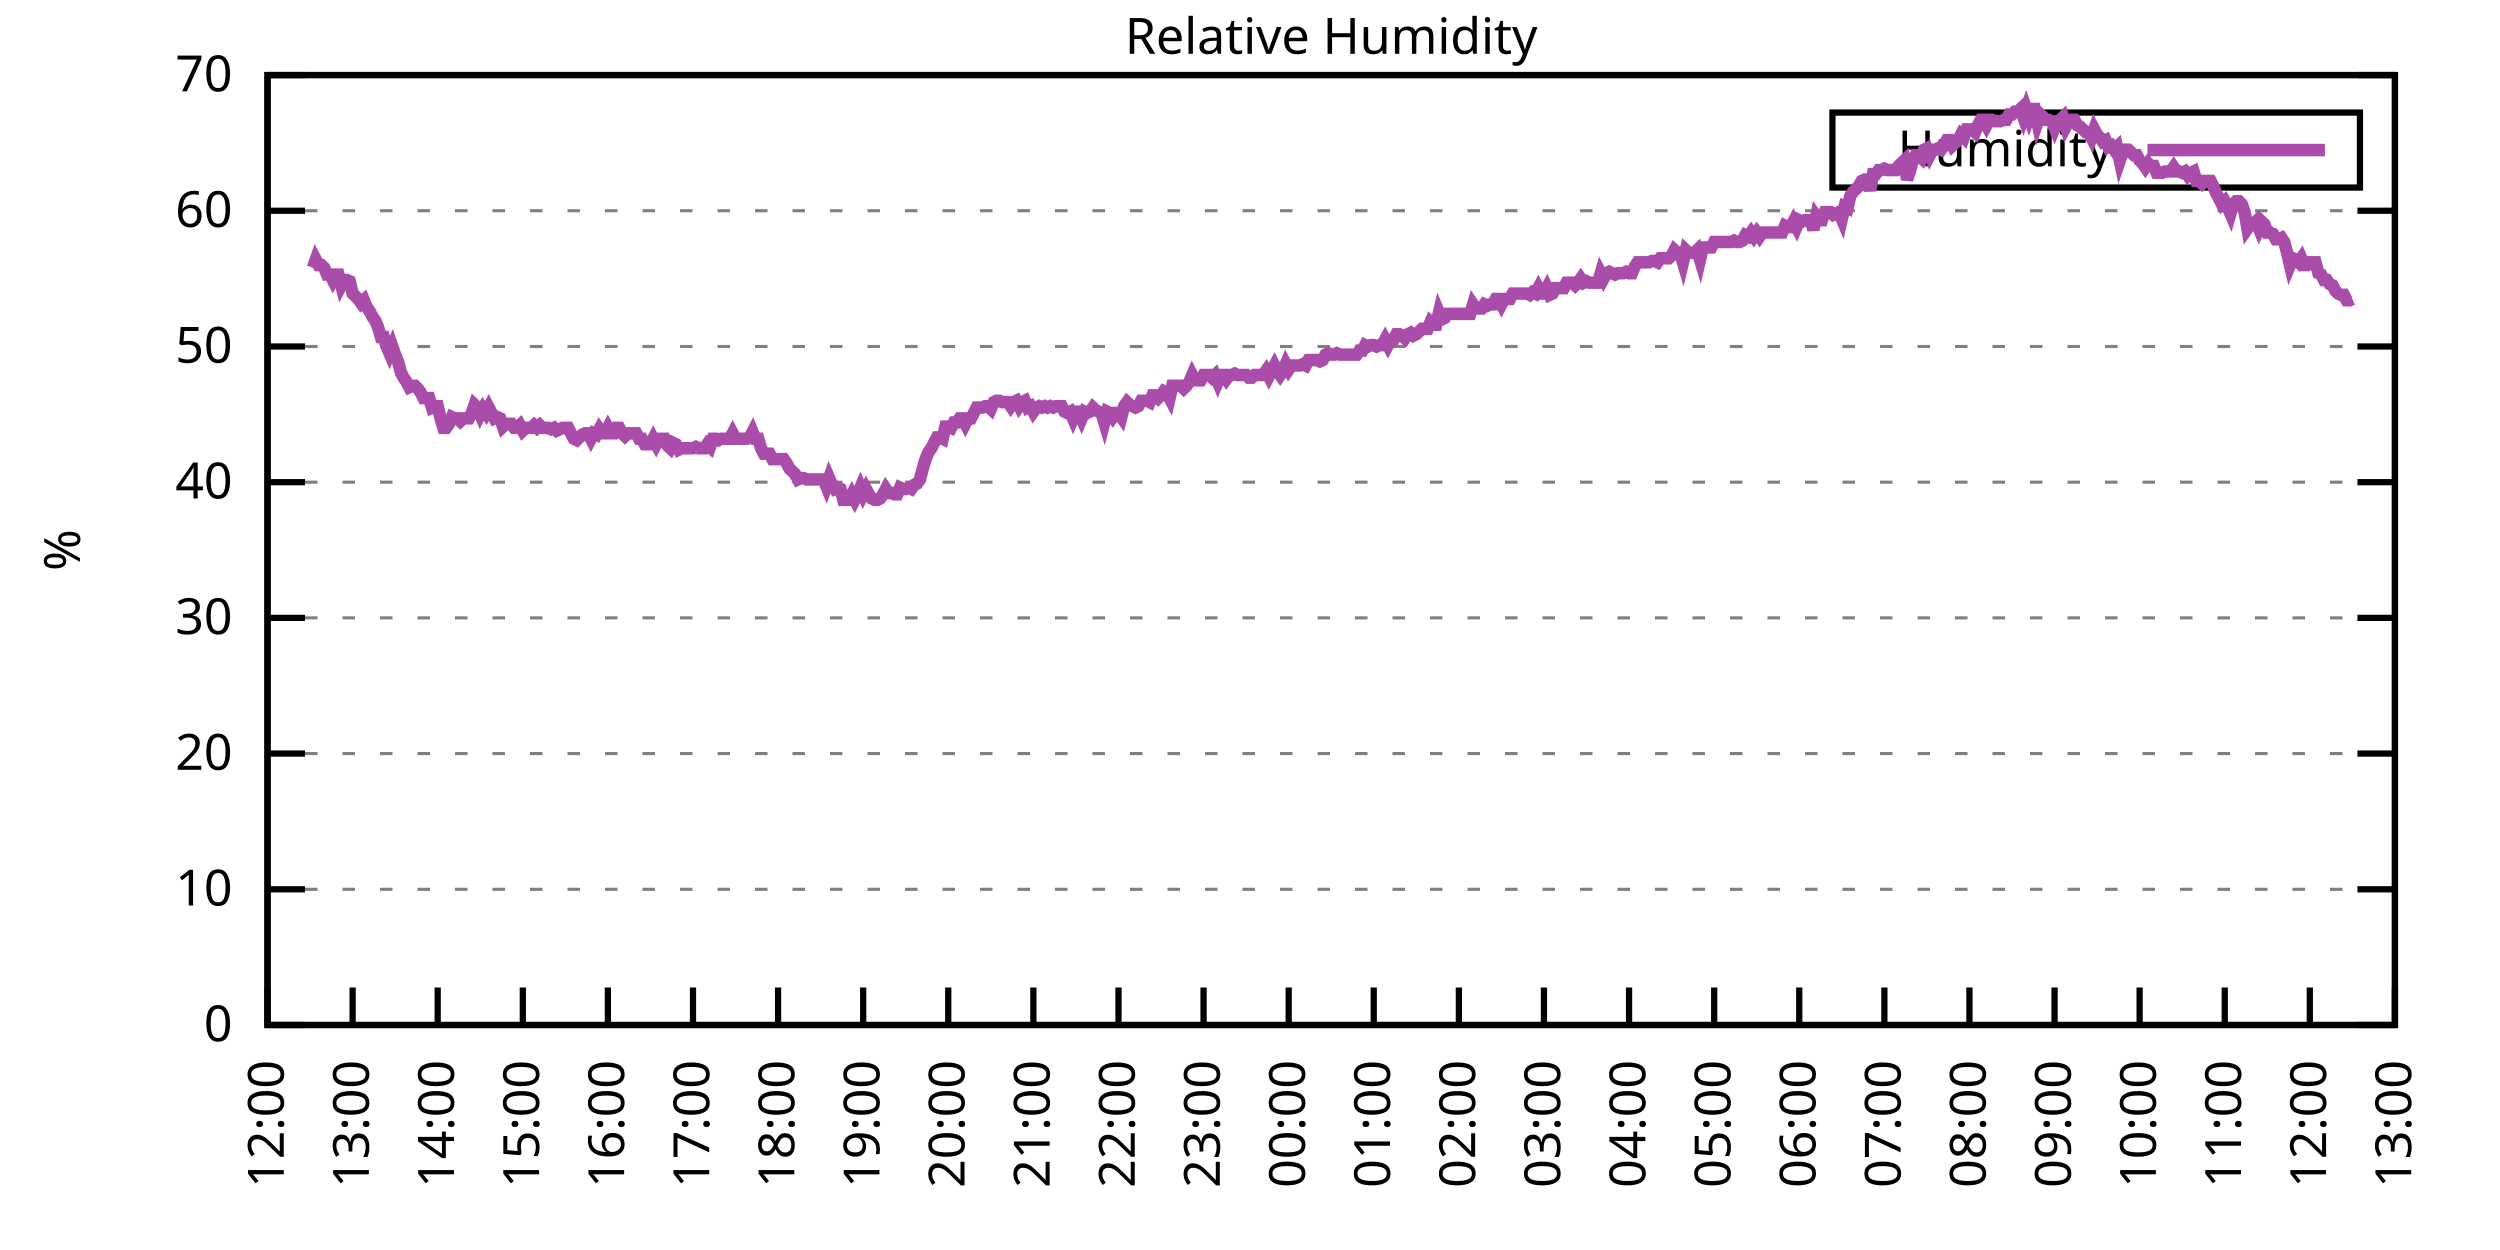
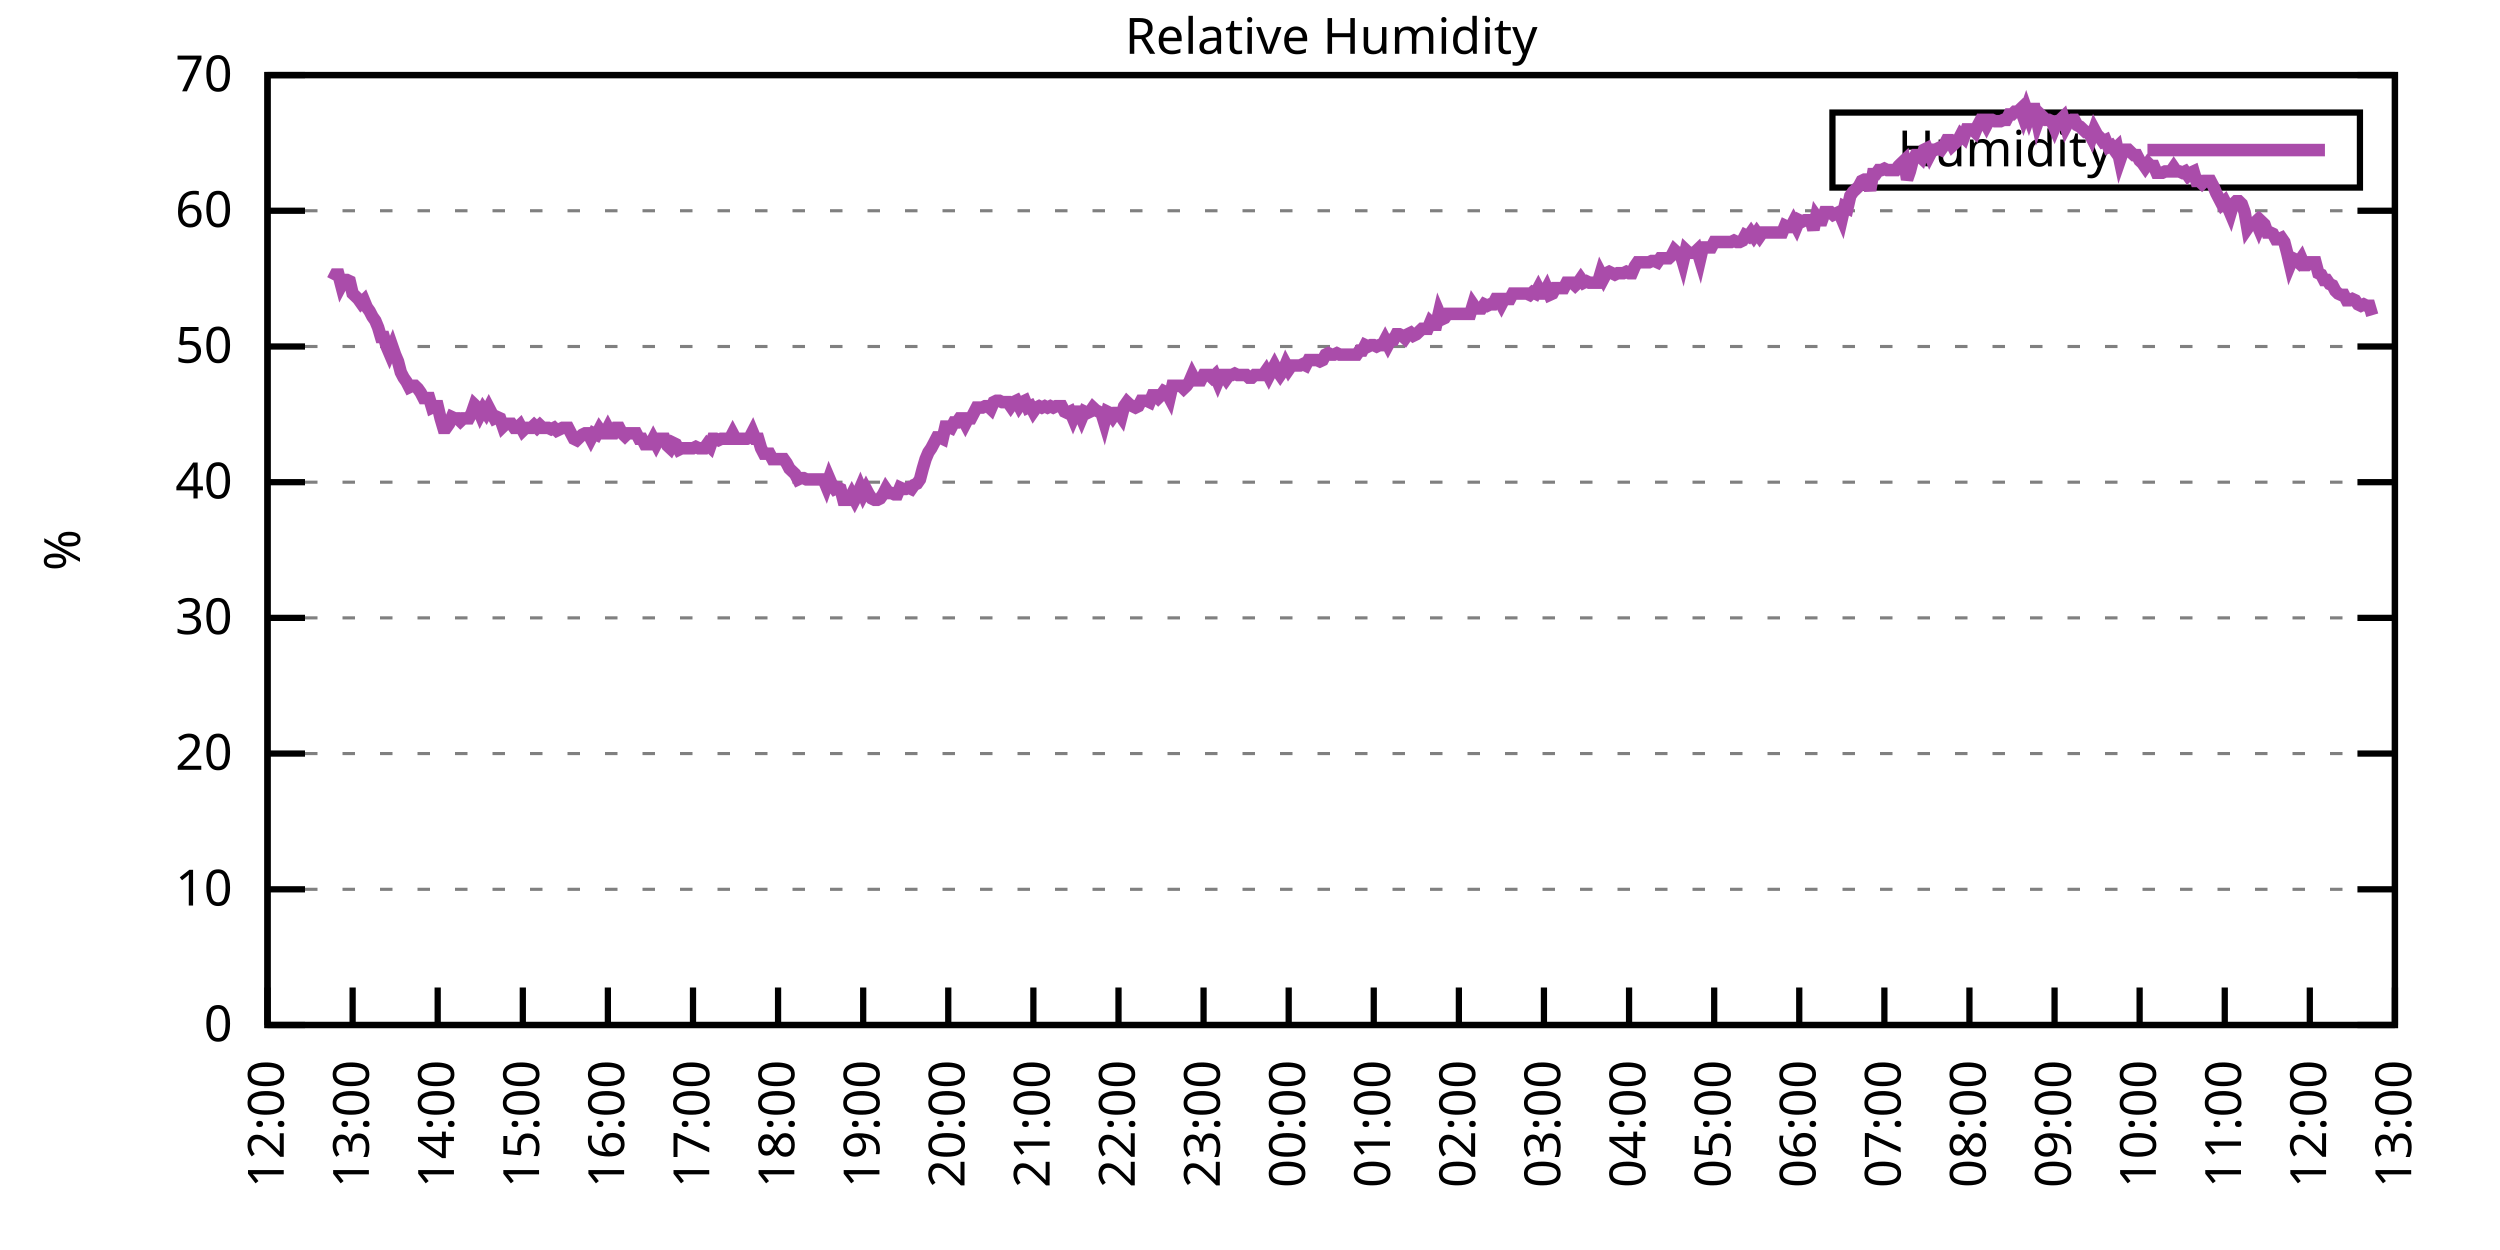
<svg xmlns="http://www.w3.org/2000/svg" xmlns:xlink="http://www.w3.org/1999/xlink" width="400" height="200" viewBox="0 0 400 200">
  <g id="gnuplot_canvas">
    <rect x="0" y="0" width="400" height="200" fill="none" />
    <defs>
      <circle id="gpDot" r="0.5" stroke-width="0.5" stroke="currentColor" />
      <path id="gpPt0" stroke-width="0.333" stroke="currentColor" d="M-1,0 h2 M0,-1 v2" />
      <path id="gpPt1" stroke-width="0.333" stroke="currentColor" d="M-1,-1 L1,1 M1,-1 L-1,1" />
      <path id="gpPt2" stroke-width="0.333" stroke="currentColor" d="M-1,0 L1,0 M0,-1 L0,1 M-1,-1 L1,1 M-1,1 L1,-1" />
      <rect id="gpPt3" stroke-width="0.333" stroke="currentColor" x="-1" y="-1" width="2" height="2" />
      <rect id="gpPt4" stroke-width="0.333" stroke="currentColor" fill="currentColor" x="-1" y="-1" width="2" height="2" />
      <circle id="gpPt5" stroke-width="0.333" stroke="currentColor" cx="0" cy="0" r="1" />
      <use xlink:href="#gpPt5" id="gpPt6" fill="currentColor" stroke="none" />
      <path id="gpPt7" stroke-width="0.333" stroke="currentColor" d="M0,-1.33 L-1.33,0.67 L1.33,0.67 z" />
      <use xlink:href="#gpPt7" id="gpPt8" fill="currentColor" stroke="none" />
      <use xlink:href="#gpPt7" id="gpPt9" stroke="currentColor" transform="rotate(180)" />
      <use xlink:href="#gpPt9" id="gpPt10" fill="currentColor" stroke="none" />
      <use xlink:href="#gpPt3" id="gpPt11" stroke="currentColor" transform="rotate(45)" />
      <use xlink:href="#gpPt11" id="gpPt12" fill="currentColor" stroke="none" />
      <path id="gpPt13" stroke-width="0.333" stroke="currentColor" d="M0,1.330 L1.265,0.411 L0.782,-1.067 L-0.782,-1.076 L-1.265,0.411 z" />
      <use xlink:href="#gpPt13" id="gpPt14" fill="currentColor" stroke="none" />
      <filter id="textbox" filterUnits="objectBoundingBox" x="0" y="0" height="1" width="1">
        <feFlood flood-color="white" flood-opacity="1" result="bgnd" />
        <feComposite in="SourceGraphic" in2="bgnd" operator="atop" />
      </filter>
      <filter id="greybox" filterUnits="objectBoundingBox" x="0" y="0" height="1" width="1">
        <feFlood flood-color="lightgrey" flood-opacity="1" result="grey" />
        <feComposite in="SourceGraphic" in2="grey" operator="atop" />
      </filter>
    </defs>
    <g fill="none" color="white" stroke="currentColor" stroke-width="1.00" stroke-linecap="butt" stroke-linejoin="miter">
</g>
    <g fill="none" color="black" stroke="currentColor" stroke-width="1.00" stroke-linecap="butt" stroke-linejoin="miter">
      <g stroke="none" shape-rendering="crispEdges">
        <polygon fill="rgb(255, 255, 255)" points="42.80,164.00 383.18,164.00 383.18,12.02 42.80,12.02 " />
      </g>
    </g>
    <g fill="none" color="black" stroke="currentColor" stroke-width="1.00" stroke-linecap="butt" stroke-linejoin="miter">
</g>
    <g fill="none" color="black" stroke="black" stroke-width="0.50" stroke-linecap="butt" stroke-linejoin="miter">
</g>
    <g fill="none" color="gray" stroke="currentColor" stroke-width="0.50" stroke-linecap="butt" stroke-linejoin="miter">
      <path stroke="gray" stroke-dasharray="2,4" class="gridline" d="M42.80,164.00 L383.19,164.00  " />
    </g>
    <g fill="none" color="gray" stroke="gray" stroke-width="1.00" stroke-linecap="butt" stroke-linejoin="miter">
</g>
    <g fill="none" color="black" stroke="currentColor" stroke-width="1.00" stroke-linecap="butt" stroke-linejoin="miter">
      <path stroke="black" d="M42.80,164.00 L48.80,164.00 M383.19,164.00 L377.19,164.00  " />
      <g transform="translate(37.20,166.60)" stroke="none" fill="black" font-family="Sans" font-size="8.00" text-anchor="end">
        <text>
          <tspan font-family="Sans"> 0</tspan>
        </text>
      </g>
    </g>
    <g fill="none" color="black" stroke="currentColor" stroke-width="1.00" stroke-linecap="butt" stroke-linejoin="miter">
</g>
    <g fill="none" color="black" stroke="black" stroke-width="0.50" stroke-linecap="butt" stroke-linejoin="miter">
</g>
    <g fill="none" color="gray" stroke="currentColor" stroke-width="0.50" stroke-linecap="butt" stroke-linejoin="miter">
      <path stroke="gray" stroke-dasharray="2,4" class="gridline" d="M42.80,142.29 L383.19,142.29  " />
    </g>
    <g fill="none" color="gray" stroke="gray" stroke-width="1.00" stroke-linecap="butt" stroke-linejoin="miter">
</g>
    <g fill="none" color="black" stroke="currentColor" stroke-width="1.00" stroke-linecap="butt" stroke-linejoin="miter">
      <path stroke="black" d="M42.80,142.29 L48.80,142.29 M383.19,142.29 L377.19,142.29  " />
      <g transform="translate(37.20,144.89)" stroke="none" fill="black" font-family="Sans" font-size="8.00" text-anchor="end">
        <text>
          <tspan font-family="Sans"> 10</tspan>
        </text>
      </g>
    </g>
    <g fill="none" color="black" stroke="currentColor" stroke-width="1.00" stroke-linecap="butt" stroke-linejoin="miter">
</g>
    <g fill="none" color="black" stroke="black" stroke-width="0.50" stroke-linecap="butt" stroke-linejoin="miter">
</g>
    <g fill="none" color="gray" stroke="currentColor" stroke-width="0.50" stroke-linecap="butt" stroke-linejoin="miter">
      <path stroke="gray" stroke-dasharray="2,4" class="gridline" d="M42.80,120.57 L383.19,120.57  " />
    </g>
    <g fill="none" color="gray" stroke="gray" stroke-width="1.00" stroke-linecap="butt" stroke-linejoin="miter">
</g>
    <g fill="none" color="black" stroke="currentColor" stroke-width="1.00" stroke-linecap="butt" stroke-linejoin="miter">
      <path stroke="black" d="M42.80,120.57 L48.80,120.57 M383.19,120.57 L377.19,120.57  " />
      <g transform="translate(37.20,123.17)" stroke="none" fill="black" font-family="Sans" font-size="8.00" text-anchor="end">
        <text>
          <tspan font-family="Sans"> 20</tspan>
        </text>
      </g>
    </g>
    <g fill="none" color="black" stroke="currentColor" stroke-width="1.00" stroke-linecap="butt" stroke-linejoin="miter">
</g>
    <g fill="none" color="black" stroke="black" stroke-width="0.50" stroke-linecap="butt" stroke-linejoin="miter">
</g>
    <g fill="none" color="gray" stroke="currentColor" stroke-width="0.50" stroke-linecap="butt" stroke-linejoin="miter">
      <path stroke="gray" stroke-dasharray="2,4" class="gridline" d="M42.80,98.86 L383.19,98.86  " />
    </g>
    <g fill="none" color="gray" stroke="gray" stroke-width="1.00" stroke-linecap="butt" stroke-linejoin="miter">
</g>
    <g fill="none" color="black" stroke="currentColor" stroke-width="1.00" stroke-linecap="butt" stroke-linejoin="miter">
      <path stroke="black" d="M42.80,98.86 L48.80,98.86 M383.19,98.86 L377.19,98.86  " />
      <g transform="translate(37.20,101.46)" stroke="none" fill="black" font-family="Sans" font-size="8.00" text-anchor="end">
        <text>
          <tspan font-family="Sans"> 30</tspan>
        </text>
      </g>
    </g>
    <g fill="none" color="black" stroke="currentColor" stroke-width="1.00" stroke-linecap="butt" stroke-linejoin="miter">
</g>
    <g fill="none" color="black" stroke="black" stroke-width="0.50" stroke-linecap="butt" stroke-linejoin="miter">
</g>
    <g fill="none" color="gray" stroke="currentColor" stroke-width="0.50" stroke-linecap="butt" stroke-linejoin="miter">
      <path stroke="gray" stroke-dasharray="2,4" class="gridline" d="M42.80,77.15 L383.19,77.15  " />
    </g>
    <g fill="none" color="gray" stroke="gray" stroke-width="1.00" stroke-linecap="butt" stroke-linejoin="miter">
</g>
    <g fill="none" color="black" stroke="currentColor" stroke-width="1.00" stroke-linecap="butt" stroke-linejoin="miter">
      <path stroke="black" d="M42.80,77.15 L48.80,77.15 M383.19,77.15 L377.19,77.15  " />
      <g transform="translate(37.20,79.75)" stroke="none" fill="black" font-family="Sans" font-size="8.00" text-anchor="end">
        <text>
          <tspan font-family="Sans"> 40</tspan>
        </text>
      </g>
    </g>
    <g fill="none" color="black" stroke="currentColor" stroke-width="1.00" stroke-linecap="butt" stroke-linejoin="miter">
</g>
    <g fill="none" color="black" stroke="black" stroke-width="0.50" stroke-linecap="butt" stroke-linejoin="miter">
</g>
    <g fill="none" color="gray" stroke="currentColor" stroke-width="0.50" stroke-linecap="butt" stroke-linejoin="miter">
      <path stroke="gray" stroke-dasharray="2,4" class="gridline" d="M42.80,55.44 L383.19,55.44  " />
    </g>
    <g fill="none" color="gray" stroke="gray" stroke-width="1.00" stroke-linecap="butt" stroke-linejoin="miter">
</g>
    <g fill="none" color="black" stroke="currentColor" stroke-width="1.00" stroke-linecap="butt" stroke-linejoin="miter">
      <path stroke="black" d="M42.80,55.44 L48.80,55.44 M383.19,55.44 L377.19,55.44  " />
      <g transform="translate(37.20,58.04)" stroke="none" fill="black" font-family="Sans" font-size="8.00" text-anchor="end">
        <text>
          <tspan font-family="Sans"> 50</tspan>
        </text>
      </g>
    </g>
    <g fill="none" color="black" stroke="currentColor" stroke-width="1.00" stroke-linecap="butt" stroke-linejoin="miter">
</g>
    <g fill="none" color="black" stroke="black" stroke-width="0.50" stroke-linecap="butt" stroke-linejoin="miter">
</g>
    <g fill="none" color="gray" stroke="currentColor" stroke-width="0.50" stroke-linecap="butt" stroke-linejoin="miter">
      <path stroke="gray" stroke-dasharray="2,4" class="gridline" d="M42.80,33.72 L383.19,33.72  " />
    </g>
    <g fill="none" color="gray" stroke="gray" stroke-width="1.00" stroke-linecap="butt" stroke-linejoin="miter">
</g>
    <g fill="none" color="black" stroke="currentColor" stroke-width="1.00" stroke-linecap="butt" stroke-linejoin="miter">
      <path stroke="black" d="M42.80,33.72 L48.80,33.72 M383.19,33.72 L377.19,33.72  " />
      <g transform="translate(37.20,36.32)" stroke="none" fill="black" font-family="Sans" font-size="8.00" text-anchor="end">
        <text>
          <tspan font-family="Sans"> 60</tspan>
        </text>
      </g>
    </g>
    <g fill="none" color="black" stroke="currentColor" stroke-width="1.00" stroke-linecap="butt" stroke-linejoin="miter">
</g>
    <g fill="none" color="black" stroke="black" stroke-width="0.50" stroke-linecap="butt" stroke-linejoin="miter">
</g>
    <g fill="none" color="gray" stroke="currentColor" stroke-width="0.50" stroke-linecap="butt" stroke-linejoin="miter">
      <path stroke="gray" stroke-dasharray="2,4" class="gridline" d="M42.80,12.01 L383.19,12.01  " />
    </g>
    <g fill="none" color="gray" stroke="gray" stroke-width="1.00" stroke-linecap="butt" stroke-linejoin="miter">
</g>
    <g fill="none" color="black" stroke="currentColor" stroke-width="1.00" stroke-linecap="butt" stroke-linejoin="miter">
      <path stroke="black" d="M42.80,12.01 L48.80,12.01 M383.19,12.01 L377.19,12.01  " />
      <g transform="translate(37.20,14.61)" stroke="none" fill="black" font-family="Sans" font-size="8.00" text-anchor="end">
        <text>
          <tspan font-family="Sans"> 70</tspan>
        </text>
      </g>
    </g>
    <g fill="none" color="black" stroke="currentColor" stroke-width="1.00" stroke-linecap="butt" stroke-linejoin="miter">
      <path stroke="black" d="M42.80,164.00 L42.80,158.00  " />
      <g transform="translate(45.40,169.60) rotate(270.00)" stroke="none" fill="black" font-family="Sans" font-size="8.00" text-anchor="end">
        <text>
          <tspan font-family="Sans">12:00</tspan>
        </text>
      </g>
    </g>
    <g fill="none" color="black" stroke="currentColor" stroke-width="1.00" stroke-linecap="butt" stroke-linejoin="miter">
      <path stroke="black" d="M56.42,164.00 L56.42,158.00  " />
      <g transform="translate(59.02,169.60) rotate(270.00)" stroke="none" fill="black" font-family="Sans" font-size="8.00" text-anchor="end">
        <text>
          <tspan font-family="Sans">13:00</tspan>
        </text>
      </g>
    </g>
    <g fill="none" color="black" stroke="currentColor" stroke-width="1.00" stroke-linecap="butt" stroke-linejoin="miter">
      <path stroke="black" d="M70.03,164.00 L70.03,158.00  " />
      <g transform="translate(72.63,169.60) rotate(270.00)" stroke="none" fill="black" font-family="Sans" font-size="8.00" text-anchor="end">
        <text>
          <tspan font-family="Sans">14:00</tspan>
        </text>
      </g>
    </g>
    <g fill="none" color="black" stroke="currentColor" stroke-width="1.00" stroke-linecap="butt" stroke-linejoin="miter">
      <path stroke="black" d="M83.65,164.00 L83.65,158.00  " />
      <g transform="translate(86.25,169.60) rotate(270.00)" stroke="none" fill="black" font-family="Sans" font-size="8.00" text-anchor="end">
        <text>
          <tspan font-family="Sans">15:00</tspan>
        </text>
      </g>
    </g>
    <g fill="none" color="black" stroke="currentColor" stroke-width="1.00" stroke-linecap="butt" stroke-linejoin="miter">
      <path stroke="black" d="M97.26,164.00 L97.26,158.00  " />
      <g transform="translate(99.86,169.60) rotate(270.00)" stroke="none" fill="black" font-family="Sans" font-size="8.00" text-anchor="end">
        <text>
          <tspan font-family="Sans">16:00</tspan>
        </text>
      </g>
    </g>
    <g fill="none" color="black" stroke="currentColor" stroke-width="1.00" stroke-linecap="butt" stroke-linejoin="miter">
      <path stroke="black" d="M110.88,164.00 L110.88,158.00  " />
      <g transform="translate(113.48,169.60) rotate(270.00)" stroke="none" fill="black" font-family="Sans" font-size="8.00" text-anchor="end">
        <text>
          <tspan font-family="Sans">17:00</tspan>
        </text>
      </g>
    </g>
    <g fill="none" color="black" stroke="currentColor" stroke-width="1.00" stroke-linecap="butt" stroke-linejoin="miter">
      <path stroke="black" d="M124.49,164.00 L124.49,158.00  " />
      <g transform="translate(127.09,169.60) rotate(270.00)" stroke="none" fill="black" font-family="Sans" font-size="8.00" text-anchor="end">
        <text>
          <tspan font-family="Sans">18:00</tspan>
        </text>
      </g>
    </g>
    <g fill="none" color="black" stroke="currentColor" stroke-width="1.00" stroke-linecap="butt" stroke-linejoin="miter">
      <path stroke="black" d="M138.11,164.00 L138.11,158.00  " />
      <g transform="translate(140.71,169.60) rotate(270.00)" stroke="none" fill="black" font-family="Sans" font-size="8.00" text-anchor="end">
        <text>
          <tspan font-family="Sans">19:00</tspan>
        </text>
      </g>
    </g>
    <g fill="none" color="black" stroke="currentColor" stroke-width="1.00" stroke-linecap="butt" stroke-linejoin="miter">
      <path stroke="black" d="M151.72,164.00 L151.72,158.00  " />
      <g transform="translate(154.32,169.60) rotate(270.00)" stroke="none" fill="black" font-family="Sans" font-size="8.00" text-anchor="end">
        <text>
          <tspan font-family="Sans">20:00</tspan>
        </text>
      </g>
    </g>
    <g fill="none" color="black" stroke="currentColor" stroke-width="1.00" stroke-linecap="butt" stroke-linejoin="miter">
      <path stroke="black" d="M165.34,164.00 L165.34,158.00  " />
      <g transform="translate(167.94,169.60) rotate(270.00)" stroke="none" fill="black" font-family="Sans" font-size="8.00" text-anchor="end">
        <text>
          <tspan font-family="Sans">21:00</tspan>
        </text>
      </g>
    </g>
    <g fill="none" color="black" stroke="currentColor" stroke-width="1.00" stroke-linecap="butt" stroke-linejoin="miter">
      <path stroke="black" d="M178.96,164.00 L178.96,158.00  " />
      <g transform="translate(181.56,169.60) rotate(270.00)" stroke="none" fill="black" font-family="Sans" font-size="8.00" text-anchor="end">
        <text>
          <tspan font-family="Sans">22:00</tspan>
        </text>
      </g>
    </g>
    <g fill="none" color="black" stroke="currentColor" stroke-width="1.00" stroke-linecap="butt" stroke-linejoin="miter">
      <path stroke="black" d="M192.57,164.00 L192.57,158.00  " />
      <g transform="translate(195.17,169.60) rotate(270.00)" stroke="none" fill="black" font-family="Sans" font-size="8.00" text-anchor="end">
        <text>
          <tspan font-family="Sans">23:00</tspan>
        </text>
      </g>
    </g>
    <g fill="none" color="black" stroke="currentColor" stroke-width="1.00" stroke-linecap="butt" stroke-linejoin="miter">
      <path stroke="black" d="M206.19,164.00 L206.19,158.00  " />
      <g transform="translate(208.79,169.60) rotate(270.00)" stroke="none" fill="black" font-family="Sans" font-size="8.00" text-anchor="end">
        <text>
          <tspan font-family="Sans">00:00</tspan>
        </text>
      </g>
    </g>
    <g fill="none" color="black" stroke="currentColor" stroke-width="1.00" stroke-linecap="butt" stroke-linejoin="miter">
      <path stroke="black" d="M219.80,164.00 L219.80,158.00  " />
      <g transform="translate(222.40,169.60) rotate(270.00)" stroke="none" fill="black" font-family="Sans" font-size="8.00" text-anchor="end">
        <text>
          <tspan font-family="Sans">01:00</tspan>
        </text>
      </g>
    </g>
    <g fill="none" color="black" stroke="currentColor" stroke-width="1.00" stroke-linecap="butt" stroke-linejoin="miter">
      <path stroke="black" d="M233.42,164.00 L233.42,158.00  " />
      <g transform="translate(236.02,169.60) rotate(270.00)" stroke="none" fill="black" font-family="Sans" font-size="8.00" text-anchor="end">
        <text>
          <tspan font-family="Sans">02:00</tspan>
        </text>
      </g>
    </g>
    <g fill="none" color="black" stroke="currentColor" stroke-width="1.00" stroke-linecap="butt" stroke-linejoin="miter">
      <path stroke="black" d="M247.03,164.00 L247.03,158.00  " />
      <g transform="translate(249.63,169.60) rotate(270.00)" stroke="none" fill="black" font-family="Sans" font-size="8.00" text-anchor="end">
        <text>
          <tspan font-family="Sans">03:00</tspan>
        </text>
      </g>
    </g>
    <g fill="none" color="black" stroke="currentColor" stroke-width="1.00" stroke-linecap="butt" stroke-linejoin="miter">
      <path stroke="black" d="M260.65,164.00 L260.65,158.00  " />
      <g transform="translate(263.25,169.60) rotate(270.00)" stroke="none" fill="black" font-family="Sans" font-size="8.00" text-anchor="end">
        <text>
          <tspan font-family="Sans">04:00</tspan>
        </text>
      </g>
    </g>
    <g fill="none" color="black" stroke="currentColor" stroke-width="1.00" stroke-linecap="butt" stroke-linejoin="miter">
      <path stroke="black" d="M274.27,164.00 L274.27,158.00  " />
      <g transform="translate(276.87,169.60) rotate(270.00)" stroke="none" fill="black" font-family="Sans" font-size="8.00" text-anchor="end">
        <text>
          <tspan font-family="Sans">05:00</tspan>
        </text>
      </g>
    </g>
    <g fill="none" color="black" stroke="currentColor" stroke-width="1.00" stroke-linecap="butt" stroke-linejoin="miter">
      <path stroke="black" d="M287.88,164.00 L287.88,158.00  " />
      <g transform="translate(290.48,169.60) rotate(270.00)" stroke="none" fill="black" font-family="Sans" font-size="8.00" text-anchor="end">
        <text>
          <tspan font-family="Sans">06:00</tspan>
        </text>
      </g>
    </g>
    <g fill="none" color="black" stroke="currentColor" stroke-width="1.00" stroke-linecap="butt" stroke-linejoin="miter">
      <path stroke="black" d="M301.50,164.00 L301.50,158.00  " />
      <g transform="translate(304.10,169.60) rotate(270.00)" stroke="none" fill="black" font-family="Sans" font-size="8.00" text-anchor="end">
        <text>
          <tspan font-family="Sans">07:00</tspan>
        </text>
      </g>
    </g>
    <g fill="none" color="black" stroke="currentColor" stroke-width="1.00" stroke-linecap="butt" stroke-linejoin="miter">
      <path stroke="black" d="M315.11,164.00 L315.11,158.00  " />
      <g transform="translate(317.71,169.60) rotate(270.00)" stroke="none" fill="black" font-family="Sans" font-size="8.00" text-anchor="end">
        <text>
          <tspan font-family="Sans">08:00</tspan>
        </text>
      </g>
    </g>
    <g fill="none" color="black" stroke="currentColor" stroke-width="1.00" stroke-linecap="butt" stroke-linejoin="miter">
      <path stroke="black" d="M328.73,164.00 L328.73,158.00  " />
      <g transform="translate(331.33,169.60) rotate(270.00)" stroke="none" fill="black" font-family="Sans" font-size="8.00" text-anchor="end">
        <text>
          <tspan font-family="Sans">09:00</tspan>
        </text>
      </g>
    </g>
    <g fill="none" color="black" stroke="currentColor" stroke-width="1.00" stroke-linecap="butt" stroke-linejoin="miter">
      <path stroke="black" d="M342.34,164.00 L342.34,158.00  " />
      <g transform="translate(344.94,169.60) rotate(270.00)" stroke="none" fill="black" font-family="Sans" font-size="8.00" text-anchor="end">
        <text>
          <tspan font-family="Sans">10:00</tspan>
        </text>
      </g>
    </g>
    <g fill="none" color="black" stroke="currentColor" stroke-width="1.00" stroke-linecap="butt" stroke-linejoin="miter">
      <path stroke="black" d="M355.96,164.00 L355.96,158.00  " />
      <g transform="translate(358.56,169.60) rotate(270.00)" stroke="none" fill="black" font-family="Sans" font-size="8.00" text-anchor="end">
        <text>
          <tspan font-family="Sans">11:00</tspan>
        </text>
      </g>
    </g>
    <g fill="none" color="black" stroke="currentColor" stroke-width="1.00" stroke-linecap="butt" stroke-linejoin="miter">
      <path stroke="black" d="M369.57,164.00 L369.57,158.00  " />
      <g transform="translate(372.17,169.60) rotate(270.00)" stroke="none" fill="black" font-family="Sans" font-size="8.00" text-anchor="end">
        <text>
          <tspan font-family="Sans">12:00</tspan>
        </text>
      </g>
    </g>
    <g fill="none" color="black" stroke="currentColor" stroke-width="1.00" stroke-linecap="butt" stroke-linejoin="miter">
      <path stroke="black" d="M383.19,164.00 L383.19,158.00  " />
      <g transform="translate(385.79,169.60) rotate(270.00)" stroke="none" fill="black" font-family="Sans" font-size="8.00" text-anchor="end">
        <text>
          <tspan font-family="Sans">13:00</tspan>
        </text>
      </g>
    </g>
    <g fill="none" color="black" stroke="currentColor" stroke-width="1.00" stroke-linecap="butt" stroke-linejoin="miter">
</g>
    <g fill="none" color="black" stroke="currentColor" stroke-width="1.00" stroke-linecap="butt" stroke-linejoin="miter">
      <path stroke="black" d="M42.80,12.01 L42.80,164.00 L383.19,164.00 L383.19,12.01 L42.80,12.01 Z  " />
    </g>
    <g fill="none" color="black" stroke="currentColor" stroke-width="1.00" stroke-linecap="butt" stroke-linejoin="miter">
</g>
    <g fill="none" color="black" stroke="currentColor" stroke-width="1.00" stroke-linecap="butt" stroke-linejoin="miter">
      <path stroke="black" d="M293.19,30.01 L293.19,18.01 L377.59,18.01 L377.59,30.01 L293.19,30.01 Z  " />
    </g>
    <g id="Relative_Humidity_plot_1">
      <g fill="none" color="white" stroke="black" stroke-width="2.00" stroke-linecap="butt" stroke-linejoin="miter">
</g>
      <g fill="none" color="black" stroke="currentColor" stroke-width="2.00" stroke-linecap="butt" stroke-linejoin="miter">
        <g transform="translate(337.99,26.61)" stroke="none" fill="black" font-family="Sans" font-size="8.00" text-anchor="end">
          <text>
            <tspan font-family="Sans">Humidity</tspan>
          </text>
        </g>
      </g>
      <g fill="none" color="black" stroke="currentColor" stroke-width="2.00" stroke-linecap="butt" stroke-linejoin="miter">
-         <path stroke="rgb(170,  76, 170)" d="M343.59,24.01 L371.99,24.01 M50.06,42.84 L50.52,41.54 L50.97,42.41 L51.42,42.41 L51.88,42.84 L52.33,43.93   L52.78,43.93 L53.24,44.80 L53.69,43.93 L54.15,43.93 L54.60,45.66 L55.05,44.80 L55.51,44.80 L55.96,45.01   L56.42,46.97 L56.87,47.40 L57.32,47.84 L57.78,48.49 L58.23,48.05 L58.68,49.14 L59.14,49.79 L59.59,50.66   L60.05,51.31 L60.50,52.40 L60.95,53.92 L61.41,53.92 L61.86,55.44 L62.32,56.52 L62.77,55.44 L63.22,56.74   L63.68,57.82 L64.13,59.56 L64.58,60.43 L65.04,61.08 L65.49,61.95 L65.95,61.73 L66.40,61.73 L66.85,62.17   L67.31,62.82 L67.76,63.69 L68.22,63.69 L68.67,63.69 L69.12,65.21 L69.58,64.99 L70.03,64.99 L70.49,66.94   L70.94,68.46 L71.39,68.46 L71.85,67.81 L72.30,66.73 L72.75,66.94 L73.21,66.94 L73.66,67.38 L74.12,66.94   L74.57,66.94 L75.02,66.94 L75.48,66.08 L75.93,64.77 L76.39,65.21 L76.84,66.29 L77.29,65.42 L77.75,66.08   L78.20,65.21 L78.65,66.08 L79.11,66.94 L79.56,66.73 L80.02,66.94 L80.47,68.25 L80.92,67.81 L81.38,67.81   L81.83,67.81 L82.29,68.46 L82.74,68.46 L83.19,68.03 L83.65,68.90 L84.10,68.46 L84.55,68.46 L85.01,68.46   L85.46,68.03 L85.92,68.46 L86.37,68.03 L86.82,68.46 L87.28,68.46 L87.73,68.46 L88.19,68.68 L88.64,68.46   L89.09,68.90 L89.55,68.68 L90.00,68.46 L90.45,68.46 L90.91,68.46 L91.36,69.33 L91.82,70.20 L92.27,70.42   L92.72,69.98 L93.18,69.55 L93.63,69.33 L94.09,69.33 L94.54,70.20 L94.99,69.33 L95.45,69.55 L95.90,68.68   L96.35,69.33 L96.81,69.33 L97.26,68.46 L97.72,69.33 L98.17,69.33 L98.62,68.46 L99.08,68.46 L99.53,69.33   L99.99,69.77 L100.44,69.33 L100.89,69.33 L101.35,69.33 L101.80,69.33 L102.25,70.20 L102.71,70.20 L103.16,71.07   L103.62,71.07 L104.07,71.07 L104.52,70.20 L104.98,71.07 L105.43,70.20 L105.89,70.20 L106.34,70.20 L106.79,71.29   L107.25,71.72 L107.70,70.85 L108.15,71.07 L108.61,71.94 L109.06,71.72 L109.52,71.72 L109.97,71.72 L110.42,71.72   L110.88,71.72 L111.33,71.50 L111.79,71.72 L112.24,71.72 L112.69,71.72 L113.15,71.07 L113.60,71.50 L114.05,70.20   L114.51,70.20 L114.96,70.42 L115.42,70.20 L115.87,70.20 L116.32,70.20 L116.78,70.20 L117.23,69.33 L117.69,70.20   L118.14,70.20 L118.59,70.20 L119.05,70.20 L119.50,70.20 L119.96,69.98 L120.41,69.11 L120.86,70.20 L121.32,70.20   L121.77,71.72 L122.22,72.59 L122.68,72.59 L123.13,72.59 L123.59,73.46 L124.04,73.46 L124.49,73.46 L124.95,73.46   L125.40,73.46 L125.86,74.11 L126.31,74.98 L126.76,75.41 L127.22,75.85 L127.67,76.71 L128.12,76.50 L128.58,76.50   L129.03,76.71 L129.49,76.71 L129.94,76.71 L130.39,76.71 L130.85,76.71 L131.30,76.71 L131.76,76.71 L132.21,77.80   L132.66,76.50 L133.12,77.58 L133.57,78.23 L134.02,78.02 L134.48,78.23 L134.93,79.97 L135.39,79.97 L135.84,79.97   L136.29,79.10 L136.75,79.97 L137.20,79.10 L137.66,78.02 L138.11,79.10 L138.56,78.23 L139.02,79.10 L139.47,79.75   L139.92,79.97 L140.38,79.97 L140.83,79.75 L141.29,79.10 L141.74,78.23 L142.19,78.89 L142.65,78.89 L143.10,79.10   L143.56,79.10 L144.01,78.02 L144.46,78.23 L144.92,78.23 L145.37,78.02 L145.82,78.23 L146.28,77.58 L146.73,77.37   L147.19,76.71 L147.64,74.98 L148.09,73.46 L148.55,72.37 L149.00,71.72 L149.46,70.85 L149.91,69.98 L150.36,69.98   L150.82,70.20 L151.27,68.25 L151.72,68.25 L152.18,68.46 L152.63,67.59 L153.09,67.59 L153.54,66.94 L153.99,66.94   L154.45,67.81 L154.90,66.94 L155.36,66.94 L155.81,66.08 L156.26,65.21 L156.72,65.21 L157.17,65.21 L157.62,64.99   L158.08,64.99 L158.53,65.42 L158.99,64.34 L159.44,64.12 L159.89,64.12 L160.35,64.34 L160.80,64.34 L161.26,64.34   L161.71,64.99 L162.16,64.34 L162.62,64.12 L163.07,64.99 L163.52,64.34 L163.98,64.12 L164.43,65.21 L164.89,64.99   L165.34,65.86 L165.79,65.21 L166.25,64.99 L166.70,65.21 L167.16,64.99 L167.61,65.21 L168.06,64.99 L168.52,65.21   L168.97,64.99 L169.43,64.99 L169.88,64.99 L170.33,65.86 L170.79,66.08 L171.24,65.86 L171.69,66.94 L172.15,65.86   L172.60,65.86 L173.06,66.94 L173.51,65.86 L173.96,66.08 L174.42,65.86 L174.87,65.21 L175.33,65.64 L175.78,65.86   L176.23,66.08 L176.69,67.59 L177.14,65.86 L177.59,66.08 L178.05,66.73 L178.50,66.08 L178.96,66.08 L179.41,66.73   L179.86,64.99 L180.32,64.34 L180.77,64.77 L181.23,64.99 L181.68,65.21 L182.13,64.99 L182.59,64.12 L183.04,64.12   L183.49,64.12 L183.95,64.34 L184.40,63.25 L184.86,63.25 L185.31,63.69 L185.76,63.25 L186.22,62.60 L186.67,62.82   L187.13,63.69 L187.58,61.73 L188.03,61.73 L188.49,61.73 L188.94,61.73 L189.39,62.17 L189.85,61.73 L190.30,61.08   L190.76,60.00 L191.21,60.86 L191.66,60.86 L192.12,60.86 L192.57,60.00 L193.03,60.00 L193.48,60.00 L193.93,60.43   L194.39,60.00 L194.84,61.08 L195.29,60.00 L195.75,60.00 L196.20,60.65 L196.66,60.00 L197.11,60.00 L197.56,59.78   L198.02,60.00 L198.47,60.00 L198.93,60.00 L199.38,60.00 L199.83,60.43 L200.29,60.43 L200.74,60.00 L201.19,60.00   L201.65,60.00 L202.10,60.00 L202.56,59.34 L203.01,60.21 L203.46,59.34 L203.92,58.48 L204.37,59.34 L204.83,60.00   L205.28,59.34 L205.73,58.26 L206.19,59.13 L206.64,58.48 L207.09,58.48 L207.55,58.48 L208.00,58.48 L208.46,58.26   L208.91,58.48 L209.36,57.61 L209.82,57.61 L210.27,57.61 L210.73,57.61 L211.18,57.82 L211.63,57.61 L212.09,56.74   L212.54,56.52 L213.00,56.74 L213.45,56.74 L213.90,56.52 L214.36,56.74 L214.81,56.74 L215.26,56.74 L215.72,56.74   L216.17,56.74 L216.63,56.74 L217.08,56.74 L217.53,56.09 L217.99,56.09 L218.44,55.22 L218.90,55.44 L219.35,55.22   L219.80,55.22 L220.26,55.44 L220.71,55.22 L221.16,55.22 L221.62,54.35 L222.07,55.22 L222.53,54.35 L222.98,54.35   L223.43,53.48 L223.89,53.48 L224.34,53.70 L224.80,54.13 L225.25,53.48 L225.70,53.26 L226.16,53.70 L226.61,53.48   L227.06,53.05 L227.52,52.61 L227.97,52.61 L228.43,52.61 L228.88,51.53 L229.33,51.96 L229.79,51.96 L230.24,50.01   L230.70,51.09 L231.15,50.88 L231.60,50.22 L232.06,50.22 L232.51,50.22 L232.96,50.22 L233.42,50.22 L233.87,50.22   L234.33,50.22 L234.78,50.22 L235.23,50.22 L235.69,48.70 L236.14,49.36 L236.60,49.36 L237.05,49.36 L237.50,48.70   L237.96,48.92 L238.41,48.70 L238.86,48.70 L239.32,47.84 L239.77,47.84 L240.23,48.70 L240.68,47.84 L241.13,47.84   L241.59,47.84 L242.04,46.97 L242.50,46.97 L242.95,46.97 L243.40,46.97 L243.86,46.97 L244.31,46.97 L244.76,47.18   L245.22,46.75 L245.67,46.97 L246.13,46.10 L246.58,46.97 L247.03,46.97 L247.49,46.10 L247.94,47.18 L248.40,46.97   L248.85,46.10 L249.30,46.10 L249.76,46.10 L250.21,46.10 L250.66,45.23 L251.12,45.23 L251.57,45.23 L252.03,45.66   L252.48,45.23 L252.93,44.58 L253.39,45.23 L253.84,45.01 L254.30,45.23 L254.75,45.23 L255.20,45.23 L255.66,45.23   L256.11,43.71 L256.56,44.58 L257.02,43.71 L257.47,43.49 L257.93,43.71 L258.38,43.93 L258.83,43.71 L259.29,43.71   L259.74,43.71 L260.20,43.49 L260.65,43.71 L261.10,43.71 L261.56,42.63 L262.01,41.97 L262.47,41.97 L262.92,41.97   L263.37,41.97 L263.83,41.97 L264.28,41.76 L264.73,41.76 L265.19,41.97 L265.64,41.32 L266.10,41.32 L266.55,41.32   L267.00,41.32 L267.46,40.89 L267.91,40.02 L268.37,40.45 L268.82,40.45 L269.27,41.97 L269.73,40.02 L270.18,40.45   L270.63,40.45 L271.09,40.45 L271.54,40.02 L272.00,41.54 L272.45,39.59 L272.90,39.59 L273.36,39.59 L273.81,39.59   L274.27,38.72 L274.72,38.72 L275.17,38.72 L275.63,38.72 L276.08,38.72 L276.53,38.72 L276.99,38.72 L277.44,38.50   L277.90,38.72 L278.35,38.72 L278.80,38.50 L279.26,37.63 L279.71,37.85 L280.17,37.20 L280.62,37.85 L281.07,37.20   L281.53,37.85 L281.98,37.20 L282.43,37.20 L282.89,37.20 L283.34,37.20 L283.80,37.20 L284.25,37.20 L284.70,37.20   L285.16,37.20 L285.61,36.11 L286.07,36.33 L286.52,36.33 L286.97,35.46 L287.43,36.33 L287.88,35.24 L288.33,35.46   L288.79,35.24 L289.24,35.24 L289.70,35.24 L290.15,36.76 L290.60,34.59 L291.06,35.24 L291.51,35.24 L291.97,33.94   L292.42,33.94 L292.87,33.94 L293.33,34.37 L293.78,34.16 L294.23,33.94 L294.69,35.03 L295.14,33.07 L295.60,33.29   L296.05,31.33 L296.50,30.68 L296.96,30.25 L297.41,29.81 L297.87,28.95 L298.32,28.73 L298.77,28.73 L299.23,30.47   L299.68,27.86 L300.13,27.86 L300.59,27.21 L301.04,27.21 L301.50,26.99 L301.95,27.21 L302.40,27.21 L302.86,27.21   L303.31,27.21 L303.77,26.56 L304.22,26.12 L304.67,25.69 L305.13,28.73 L305.58,27.43 L306.03,25.69 L306.49,24.82   L306.94,24.82 L307.40,25.25 L307.85,23.95 L308.30,23.73 L308.76,24.82 L309.21,23.95 L309.67,23.95 L310.12,23.73   L310.57,23.95 L311.03,23.30 L311.48,22.43 L311.94,22.43 L312.39,23.30 L312.84,22.87 L313.30,22.43 L313.75,21.56   L314.20,22.00 L314.66,20.70 L315.11,20.70 L315.57,20.70 L316.02,21.13 L316.47,20.04 L316.93,19.18 L317.38,19.18   L317.84,20.04 L318.29,19.18 L318.74,19.18 L319.20,19.39 L319.65,19.39 L320.10,19.39 L320.56,19.18 L321.01,19.18   L321.47,18.31 L321.92,18.31 L322.37,17.87 L322.83,17.87 L323.28,17.44 L323.74,18.74 L324.19,17.44 L324.64,18.74   L325.10,17.44 L325.55,17.44 L326.00,19.61 L326.46,18.31 L326.91,18.74 L327.37,19.18 L327.82,19.18 L328.27,19.39   L328.73,20.48 L329.18,19.39 L329.64,19.18 L330.09,18.74 L330.54,20.26 L331.00,19.39 L331.45,19.18 L331.90,19.18   L332.36,20.04 L332.81,20.26 L333.27,20.70 L333.72,21.13 L334.17,21.13 L334.63,22.00 L335.08,20.70 L335.54,21.56   L335.99,22.00 L336.44,22.65 L336.90,22.43 L337.35,23.52 L337.80,23.30 L338.26,23.95 L338.71,23.52 L339.17,25.69   L339.62,24.39 L340.07,23.95 L340.53,23.95 L340.98,24.39 L341.44,24.82 L341.89,24.82 L342.34,25.69 L342.80,26.12   L343.25,26.77 L343.70,26.12 L344.16,26.56 L344.61,26.56 L345.07,27.64 L345.52,27.64 L345.97,27.64 L346.43,27.43   L346.88,27.43 L347.34,27.43 L347.79,26.77 L348.24,27.43 L348.70,27.43 L349.15,27.64 L349.60,27.43 L350.06,28.08   L350.51,27.64 L350.97,27.43 L351.42,28.95 L351.87,28.95 L352.33,29.38 L352.78,28.95 L353.24,28.95 L353.69,28.95   L354.14,29.81 L354.60,30.90 L355.05,31.77 L355.50,32.64 L355.96,32.20 L356.41,33.07 L356.87,34.16 L357.32,32.64   L357.77,32.20 L358.23,32.20 L358.68,32.64 L359.14,33.94 L359.59,36.55 L360.04,35.89 L360.50,35.89 L360.95,35.46   L361.41,36.55 L361.86,35.46 L362.31,35.89 L362.77,37.20 L363.22,37.20 L363.67,37.41 L364.13,38.28 L364.58,38.28   L365.04,38.07 L365.49,38.72 L365.94,40.45 L366.40,42.41 L366.85,41.32 L367.31,41.54 L367.76,41.97 L368.21,41.32   L368.67,42.41 L369.12,42.41 L369.57,41.97 L370.03,41.97 L370.48,41.97 L370.94,43.71 L371.39,43.93 L371.84,44.80   L372.30,44.80 L372.75,45.45 L373.21,45.66 L373.66,46.53 L374.11,46.97 L374.57,47.18 L375.02,47.18 L375.47,48.05   L375.93,48.05 L376.38,47.84  " />
+         <path stroke="rgb(170,  76, 170)" d="M343.59,24.01 L371.99,24.01 M53.24,44.80 L53.69,43.93 L54.15,43.93 L54.60,45.66 L55.05,44.80 L55.51,44.80   L55.96,45.01 L56.42,46.97 L56.87,47.40 L57.32,47.84 L57.78,48.49 L58.23,48.05 L58.68,49.14 L59.14,49.79   L59.59,50.66 L60.05,51.31 L60.50,52.40 L60.95,53.92 L61.41,53.92 L61.86,55.44 L62.32,56.52 L62.77,55.44   L63.22,56.74 L63.68,57.82 L64.13,59.56 L64.58,60.43 L65.04,61.08 L65.49,61.95 L65.95,61.73 L66.40,61.73   L66.85,62.17 L67.31,62.82 L67.76,63.69 L68.22,63.69 L68.67,63.69 L69.12,65.21 L69.58,64.99 L70.03,64.99   L70.49,66.94 L70.94,68.46 L71.39,68.46 L71.85,67.81 L72.30,66.73 L72.75,66.94 L73.21,66.94 L73.66,67.38   L74.12,66.94 L74.57,66.94 L75.02,66.94 L75.48,66.08 L75.93,64.77 L76.39,65.21 L76.84,66.29 L77.29,65.42   L77.75,66.08 L78.20,65.21 L78.65,66.08 L79.11,66.94 L79.56,66.73 L80.02,66.94 L80.47,68.25 L80.92,67.81   L81.38,67.81 L81.83,67.81 L82.29,68.46 L82.74,68.46 L83.19,68.03 L83.65,68.90 L84.10,68.46 L84.55,68.46   L85.01,68.46 L85.46,68.03 L85.92,68.46 L86.37,68.03 L86.82,68.46 L87.28,68.46 L87.73,68.46 L88.19,68.68   L88.64,68.46 L89.09,68.90 L89.55,68.68 L90.00,68.46 L90.45,68.46 L90.91,68.46 L91.36,69.33 L91.82,70.20   L92.27,70.42 L92.72,69.98 L93.18,69.55 L93.63,69.33 L94.09,69.33 L94.54,70.20 L94.99,69.33 L95.45,69.55   L95.90,68.68 L96.35,69.33 L96.81,69.33 L97.26,68.46 L97.72,69.33 L98.17,69.33 L98.62,68.46 L99.08,68.46   L99.53,69.33 L99.99,69.77 L100.44,69.33 L100.89,69.33 L101.35,69.33 L101.80,69.33 L102.25,70.20 L102.71,70.20   L103.16,71.07 L103.62,71.07 L104.07,71.07 L104.52,70.20 L104.98,71.07 L105.43,70.20 L105.89,70.20 L106.34,70.20   L106.79,71.29 L107.25,71.72 L107.70,70.85 L108.15,71.07 L108.61,71.94 L109.06,71.72 L109.52,71.72 L109.97,71.72   L110.42,71.72 L110.88,71.72 L111.33,71.50 L111.79,71.72 L112.24,71.72 L112.69,71.72 L113.15,71.07 L113.60,71.50   L114.05,70.20 L114.51,70.20 L114.96,70.42 L115.42,70.20 L115.87,70.20 L116.32,70.20 L116.78,70.20 L117.23,69.33   L117.69,70.20 L118.14,70.20 L118.59,70.20 L119.05,70.20 L119.50,70.20 L119.96,69.98 L120.41,69.11 L120.86,70.20   L121.32,70.20 L121.77,71.72 L122.22,72.59 L122.68,72.59 L123.13,72.59 L123.59,73.46 L124.04,73.46 L124.49,73.46   L124.95,73.46 L125.40,73.46 L125.86,74.11 L126.31,74.98 L126.76,75.41 L127.22,75.85 L127.67,76.71 L128.12,76.50   L128.58,76.50 L129.03,76.71 L129.49,76.71 L129.94,76.71 L130.39,76.71 L130.85,76.71 L131.30,76.71 L131.76,76.71   L132.21,77.80 L132.66,76.50 L133.12,77.58 L133.57,78.23 L134.02,78.02 L134.48,78.23 L134.93,79.97 L135.39,79.97   L135.84,79.97 L136.29,79.10 L136.75,79.97 L137.20,79.10 L137.66,78.02 L138.11,79.10 L138.56,78.23 L139.02,79.10   L139.47,79.75 L139.92,79.97 L140.38,79.97 L140.83,79.75 L141.29,79.10 L141.74,78.23 L142.19,78.89 L142.65,78.89   L143.10,79.10 L143.56,79.10 L144.01,78.02 L144.46,78.23 L144.92,78.23 L145.37,78.02 L145.82,78.23 L146.28,77.58   L146.73,77.37 L147.19,76.71 L147.64,74.98 L148.09,73.46 L148.55,72.37 L149.00,71.72 L149.46,70.85 L149.91,69.98   L150.36,69.98 L150.82,70.20 L151.27,68.25 L151.72,68.25 L152.18,68.46 L152.63,67.59 L153.09,67.59 L153.54,66.94   L153.99,66.94 L154.45,67.81 L154.90,66.94 L155.36,66.94 L155.81,66.08 L156.26,65.21 L156.72,65.21 L157.17,65.21   L157.62,64.99 L158.08,64.99 L158.53,65.42 L158.99,64.34 L159.44,64.12 L159.89,64.12 L160.35,64.34 L160.80,64.34   L161.26,64.34 L161.71,64.99 L162.16,64.34 L162.62,64.12 L163.07,64.99 L163.52,64.34 L163.98,64.12 L164.43,65.21   L164.89,64.99 L165.34,65.86 L165.79,65.21 L166.25,64.99 L166.70,65.21 L167.16,64.99 L167.61,65.21 L168.06,64.99   L168.52,65.21 L168.97,64.99 L169.43,64.99 L169.88,64.99 L170.33,65.86 L170.79,66.08 L171.24,65.86 L171.69,66.94   L172.15,65.86 L172.60,65.86 L173.06,66.94 L173.51,65.86 L173.96,66.08 L174.42,65.86 L174.87,65.21 L175.33,65.64   L175.78,65.86 L176.23,66.08 L176.69,67.59 L177.14,65.86 L177.59,66.08 L178.05,66.73 L178.50,66.08 L178.96,66.08   L179.41,66.73 L179.86,64.99 L180.32,64.34 L180.77,64.77 L181.23,64.99 L181.68,65.21 L182.13,64.99 L182.59,64.12   L183.04,64.12 L183.49,64.12 L183.95,64.34 L184.40,63.25 L184.86,63.25 L185.31,63.69 L185.76,63.25 L186.22,62.60   L186.67,62.82 L187.13,63.69 L187.58,61.73 L188.03,61.73 L188.49,61.73 L188.94,61.73 L189.39,62.17 L189.85,61.73   L190.30,61.08 L190.76,60.00 L191.21,60.86 L191.66,60.86 L192.12,60.86 L192.57,60.00 L193.03,60.00 L193.48,60.00   L193.93,60.43 L194.39,60.00 L194.84,61.08 L195.29,60.00 L195.75,60.00 L196.20,60.65 L196.66,60.00 L197.11,60.00   L197.56,59.78 L198.02,60.00 L198.47,60.00 L198.93,60.00 L199.38,60.00 L199.83,60.43 L200.29,60.43 L200.74,60.00   L201.19,60.00 L201.65,60.00 L202.10,60.00 L202.56,59.34 L203.01,60.21 L203.46,59.34 L203.92,58.48 L204.37,59.34   L204.83,60.00 L205.28,59.34 L205.73,58.26 L206.19,59.13 L206.64,58.48 L207.09,58.48 L207.55,58.48 L208.00,58.48   L208.46,58.26 L208.91,58.48 L209.36,57.61 L209.82,57.61 L210.27,57.61 L210.73,57.61 L211.18,57.82 L211.63,57.61   L212.09,56.74 L212.54,56.52 L213.00,56.74 L213.45,56.74 L213.90,56.52 L214.36,56.74 L214.81,56.74 L215.26,56.74   L215.72,56.74 L216.17,56.74 L216.63,56.74 L217.08,56.74 L217.53,56.09 L217.99,56.09 L218.44,55.22 L218.90,55.44   L219.35,55.22 L219.80,55.22 L220.26,55.44 L220.71,55.22 L221.16,55.22 L221.62,54.35 L222.07,55.22 L222.53,54.35   L222.98,54.35 L223.43,53.48 L223.89,53.48 L224.34,53.70 L224.80,54.13 L225.25,53.48 L225.70,53.26 L226.16,53.70   L226.61,53.48 L227.06,53.05 L227.52,52.61 L227.97,52.61 L228.43,52.61 L228.88,51.53 L229.33,51.96 L229.79,51.96   L230.24,50.01 L230.70,51.09 L231.15,50.88 L231.60,50.22 L232.06,50.22 L232.51,50.22 L232.96,50.22 L233.42,50.22   L233.87,50.22 L234.33,50.22 L234.78,50.22 L235.23,50.22 L235.69,48.70 L236.14,49.36 L236.60,49.36 L237.05,49.36   L237.50,48.70 L237.96,48.92 L238.41,48.70 L238.86,48.70 L239.32,47.84 L239.77,47.84 L240.23,48.70 L240.68,47.84   L241.13,47.84 L241.59,47.84 L242.04,46.97 L242.50,46.97 L242.95,46.97 L243.40,46.97 L243.86,46.97 L244.31,46.97   L244.76,47.18 L245.22,46.75 L245.67,46.97 L246.13,46.10 L246.58,46.97 L247.03,46.97 L247.49,46.10 L247.94,47.18   L248.40,46.97 L248.85,46.10 L249.30,46.10 L249.76,46.10 L250.21,46.10 L250.66,45.23 L251.12,45.23 L251.57,45.23   L252.03,45.66 L252.48,45.23 L252.93,44.58 L253.39,45.23 L253.84,45.01 L254.30,45.23 L254.75,45.23 L255.20,45.23   L255.66,45.23 L256.11,43.71 L256.56,44.58 L257.02,43.71 L257.47,43.49 L257.93,43.71 L258.38,43.93 L258.83,43.71   L259.29,43.71 L259.74,43.71 L260.20,43.49 L260.65,43.71 L261.10,43.71 L261.56,42.63 L262.01,41.97 L262.47,41.97   L262.92,41.97 L263.37,41.97 L263.83,41.97 L264.28,41.76 L264.73,41.76 L265.19,41.97 L265.64,41.32 L266.10,41.32   L266.55,41.32 L267.00,41.32 L267.46,40.89 L267.91,40.02 L268.37,40.45 L268.82,40.45 L269.27,41.97 L269.73,40.02   L270.18,40.45 L270.63,40.45 L271.09,40.45 L271.54,40.02 L272.00,41.54 L272.45,39.59 L272.90,39.59 L273.36,39.59   L273.81,39.59 L274.27,38.72 L274.72,38.72 L275.17,38.72 L275.63,38.72 L276.08,38.72 L276.53,38.72 L276.99,38.72   L277.44,38.50 L277.90,38.72 L278.35,38.72 L278.80,38.50 L279.26,37.63 L279.71,37.85 L280.17,37.20 L280.62,37.85   L281.07,37.20 L281.53,37.85 L281.98,37.20 L282.43,37.20 L282.89,37.20 L283.34,37.20 L283.80,37.20 L284.25,37.20   L284.70,37.20 L285.16,37.20 L285.61,36.11 L286.07,36.33 L286.52,36.33 L286.97,35.46 L287.43,36.33 L287.88,35.24   L288.33,35.46 L288.79,35.24 L289.24,35.24 L289.70,35.24 L290.15,36.76 L290.60,34.59 L291.06,35.24 L291.51,35.24   L291.97,33.94 L292.42,33.94 L292.87,33.94 L293.33,34.37 L293.78,34.16 L294.23,33.94 L294.69,35.03 L295.14,33.07   L295.60,33.29 L296.05,31.33 L296.50,30.68 L296.96,30.25 L297.41,29.81 L297.87,28.95 L298.32,28.73 L298.77,28.73   L299.23,30.47 L299.68,27.86 L300.13,27.86 L300.59,27.21 L301.04,27.21 L301.50,26.99 L301.95,27.21 L302.40,27.21   L302.86,27.21 L303.31,27.21 L303.77,26.56 L304.22,26.12 L304.67,25.69 L305.13,28.73 L305.58,27.43 L306.03,25.69   L306.49,24.82 L306.94,24.82 L307.40,25.25 L307.85,23.95 L308.30,23.73 L308.76,24.82 L309.21,23.95 L309.67,23.95   L310.12,23.73 L310.57,23.95 L311.03,23.30 L311.48,22.43 L311.94,22.43 L312.39,23.30 L312.84,22.87 L313.30,22.43   L313.75,21.56 L314.20,22.00 L314.66,20.70 L315.11,20.70 L315.57,20.70 L316.02,21.13 L316.47,20.04 L316.93,19.18   L317.38,19.18 L317.84,20.04 L318.29,19.18 L318.74,19.18 L319.20,19.39 L319.65,19.39 L320.10,19.39 L320.56,19.18   L321.01,19.18 L321.47,18.31 L321.92,18.31 L322.37,17.87 L322.83,17.87 L323.28,17.44 L323.74,18.74 L324.19,17.44   L324.64,18.74 L325.10,17.44 L325.55,17.44 L326.00,19.61 L326.46,18.31 L326.91,18.74 L327.37,19.18 L327.82,19.18   L328.27,19.39 L328.73,20.48 L329.18,19.39 L329.64,19.18 L330.09,18.74 L330.54,20.26 L331.00,19.39 L331.45,19.18   L331.90,19.18 L332.36,20.04 L332.81,20.26 L333.27,20.70 L333.72,21.13 L334.17,21.13 L334.63,22.00 L335.08,20.70   L335.54,21.56 L335.99,22.00 L336.44,22.65 L336.90,22.43 L337.35,23.52 L337.80,23.30 L338.26,23.95 L338.71,23.52   L339.17,25.69 L339.62,24.39 L340.07,23.95 L340.53,23.95 L340.98,24.39 L341.44,24.82 L341.89,24.82 L342.34,25.69   L342.80,26.12 L343.25,26.77 L343.70,26.12 L344.16,26.56 L344.61,26.56 L345.07,27.64 L345.52,27.64 L345.97,27.64   L346.43,27.43 L346.88,27.43 L347.34,27.43 L347.79,26.77 L348.24,27.43 L348.70,27.43 L349.15,27.64 L349.60,27.43   L350.06,28.08 L350.51,27.64 L350.97,27.43 L351.42,28.95 L351.87,28.95 L352.33,29.38 L352.78,28.95 L353.24,28.95   L353.69,28.95 L354.14,29.81 L354.60,30.90 L355.05,31.77 L355.50,32.64 L355.96,32.20 L356.41,33.07 L356.87,34.16   L357.32,32.64 L357.77,32.20 L358.23,32.20 L358.68,32.64 L359.14,33.94 L359.59,36.55 L360.04,35.89 L360.50,35.89   L360.95,35.46 L361.41,36.55 L361.86,35.46 L362.31,35.89 L362.77,37.20 L363.22,37.20 L363.67,37.41 L364.13,38.28   L364.58,38.28 L365.04,38.07 L365.49,38.72 L365.94,40.45 L366.40,42.41 L366.85,41.32 L367.31,41.54 L367.76,41.97   L368.21,41.32 L368.67,42.41 L369.12,42.41 L369.57,41.97 L370.03,41.97 L370.48,41.97 L370.94,43.71 L371.39,43.93   L371.84,44.80 L372.30,44.80 L372.75,45.45 L373.21,45.66 L373.66,46.53 L374.11,46.97 L374.57,47.18 L375.02,47.18   L375.47,48.05 L375.93,48.05 L376.38,47.84 L376.84,48.05 L377.29,48.70 L377.74,48.92 L378.20,48.70 L378.65,48.92   L379.11,48.92 L379.56,50.44  " />
      </g>
    </g>
    <g fill="none" color="black" stroke="currentColor" stroke-width="2.00" stroke-linecap="butt" stroke-linejoin="miter">
</g>
    <g fill="none" color="black" stroke="black" stroke-width="1.00" stroke-linecap="butt" stroke-linejoin="miter">
</g>
    <g fill="none" color="black" stroke="currentColor" stroke-width="1.00" stroke-linecap="butt" stroke-linejoin="miter">
      <path stroke="black" d="M42.80,12.01 L42.80,164.00 L383.19,164.00 L383.19,12.01 L42.80,12.01 Z  " />
      <g transform="translate(12.80,88.01) rotate(270.00)" stroke="none" fill="black" font-family="Sans" font-size="8.00" text-anchor="middle">
        <text>
          <tspan font-family="Sans">%</tspan>
        </text>
      </g>
    </g>
    <g fill="none" color="black" stroke="currentColor" stroke-width="1.00" stroke-linecap="butt" stroke-linejoin="miter">
</g>
    <g fill="none" color="black" stroke="currentColor" stroke-width="1.00" stroke-linecap="butt" stroke-linejoin="miter">
      <g transform="translate(212.99,8.61)" stroke="none" fill="black" font-family="Sans" font-size="8.00" text-anchor="middle">
        <text>
          <tspan font-family="Sans">Relative Humidity</tspan>
        </text>
      </g>
    </g>
    <g fill="none" color="black" stroke="currentColor" stroke-width="1.00" stroke-linecap="butt" stroke-linejoin="miter">
</g>
  </g>
</svg>
